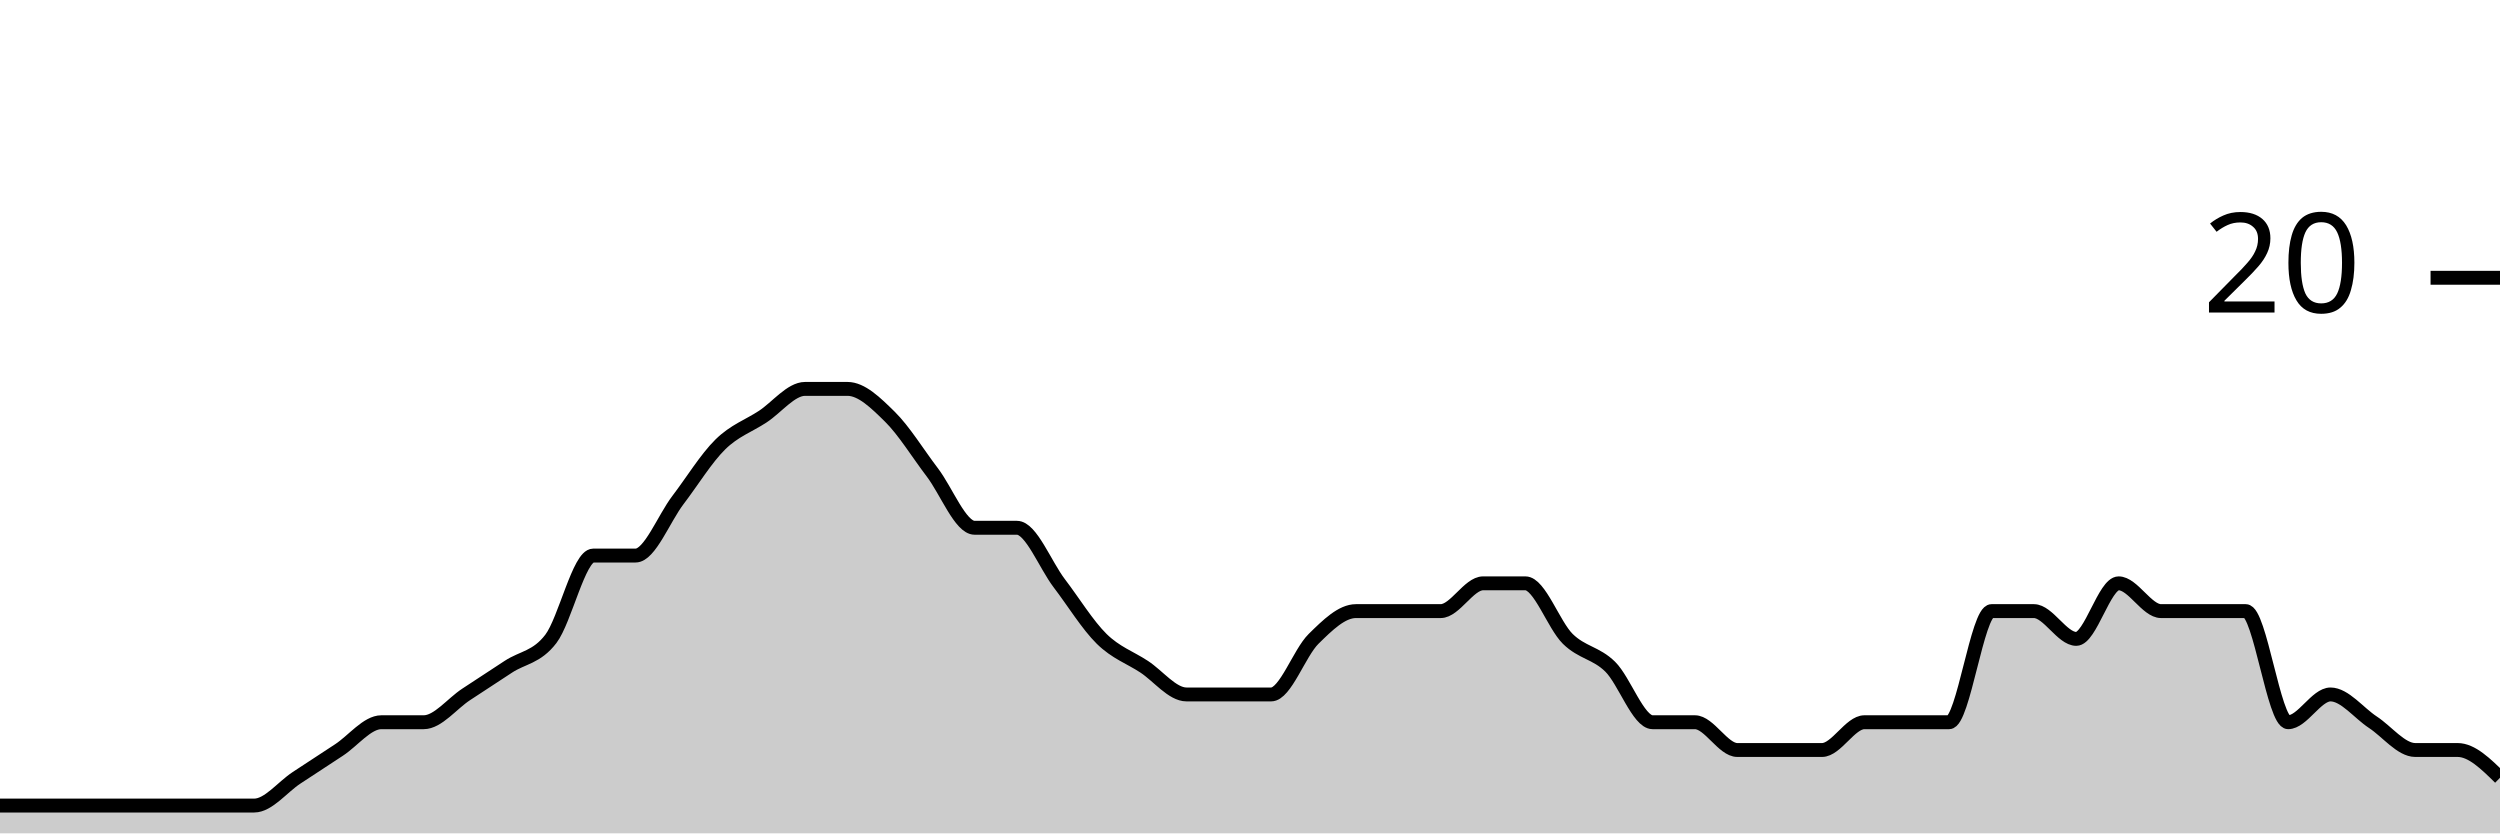
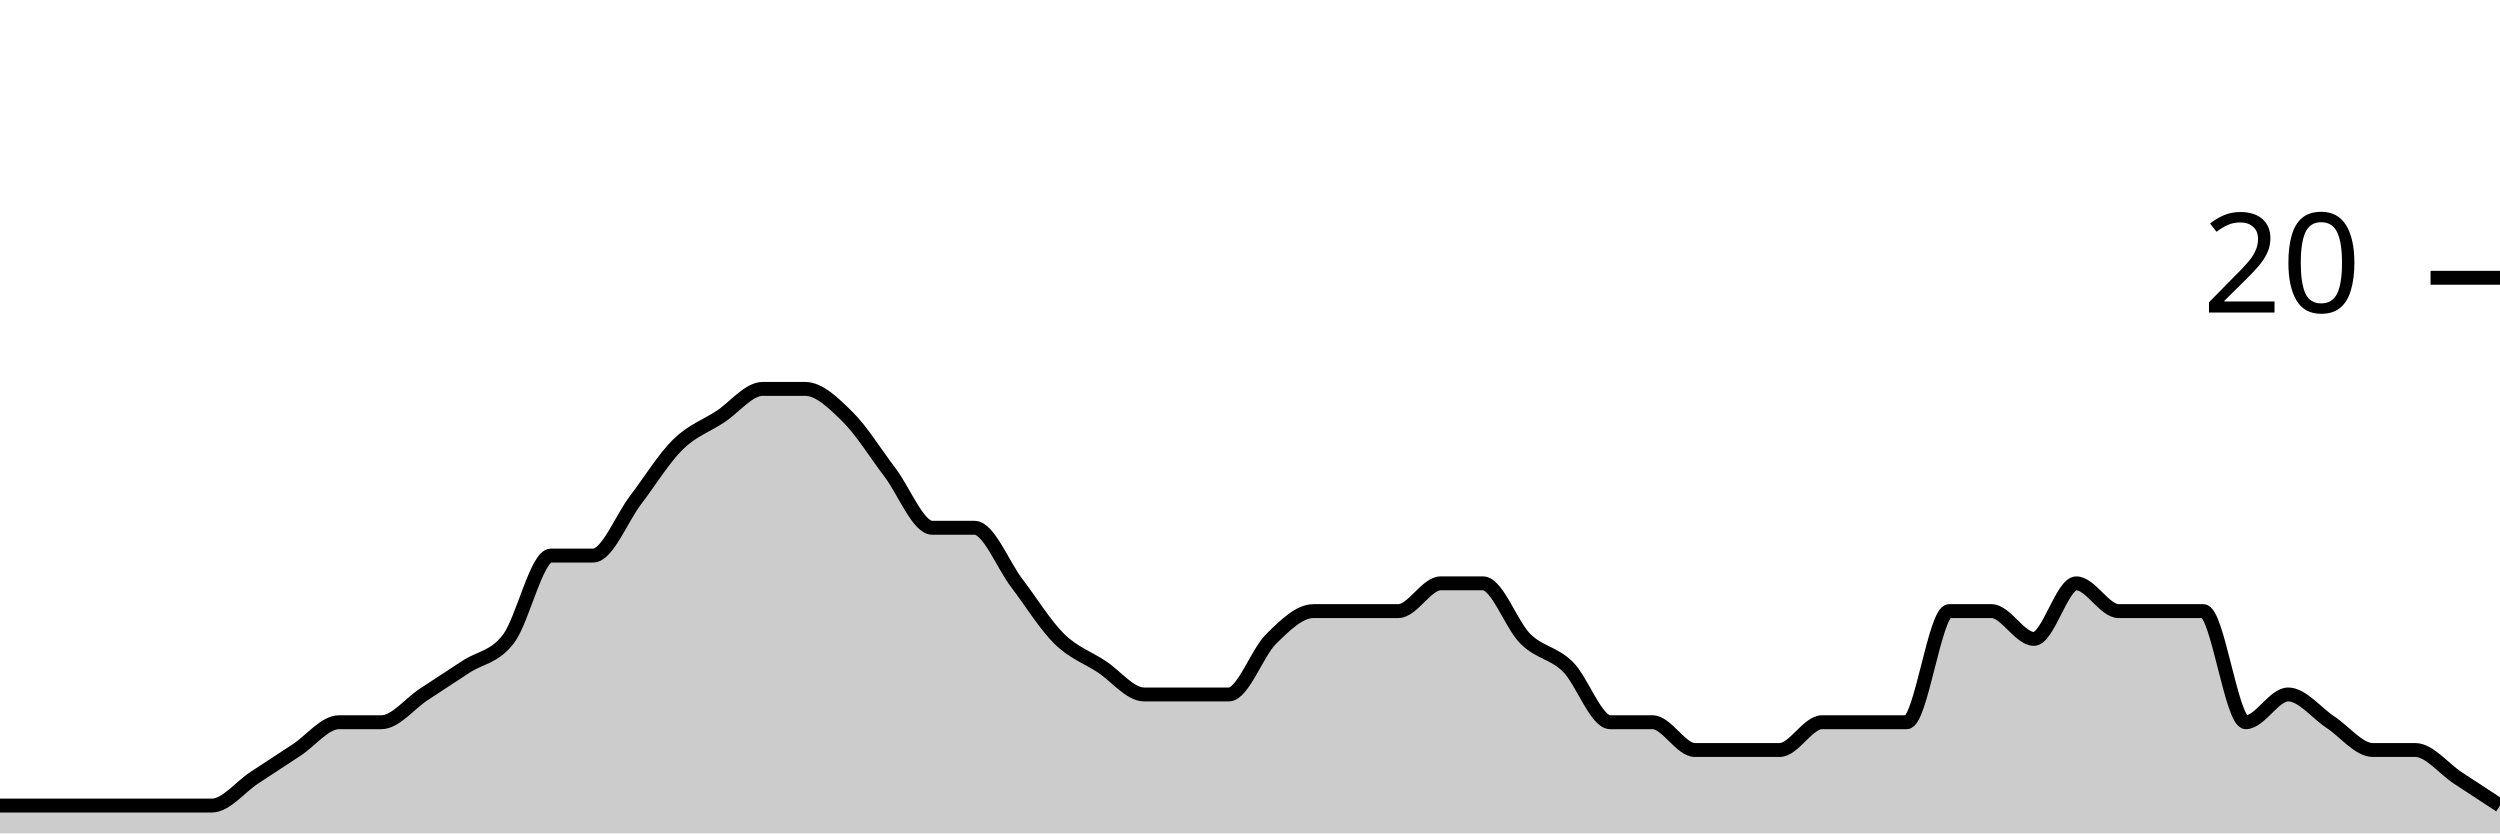
<svg xmlns="http://www.w3.org/2000/svg" viewBox="0 0 180 60">
  <g transform="translate(0,20)">
-     <path class="area" fill="rgba(0, 0, 0, 0.2)" d="M0,38C1.017,38,2.034,38,3.051,38C4.068,38,5.085,38,6.102,38C7.119,38,8.136,38,9.153,38C10.169,38,11.186,38,12.203,38C13.22,38,14.237,38,15.254,38C16.271,38,17.288,38,18.305,38C19.322,38,20.339,36.667,21.356,36C22.373,35.333,23.39,34.667,24.407,34C25.424,33.333,26.441,32,27.458,32C28.475,32,29.492,32,30.508,32C31.525,32,32.542,30.667,33.559,30C34.576,29.333,35.593,28.667,36.61,28C37.627,27.333,38.644,27.333,39.661,26C40.678,24.667,41.695,20,42.712,20C43.729,20,44.746,20,45.763,20C46.78,20,47.797,17.333,48.814,16C49.831,14.667,50.847,13,51.864,12C52.881,11,53.898,10.667,54.915,10C55.932,9.333,56.949,8,57.966,8C58.983,8,60,8,61.017,8C62.034,8,63.051,9,64.068,10C65.085,11,66.102,12.667,67.119,14C68.136,15.333,69.153,18,70.169,18C71.186,18,72.203,18,73.22,18C74.237,18,75.254,20.667,76.271,22C77.288,23.333,78.305,25,79.322,26C80.339,27,81.356,27.333,82.373,28C83.39,28.667,84.407,30,85.424,30C86.441,30,87.458,30,88.475,30C89.492,30,90.508,30,91.525,30C92.542,30,93.559,27,94.576,26C95.593,25,96.61,24,97.627,24C98.644,24,99.661,24,100.678,24C101.695,24,102.712,24,103.729,24C104.746,24,105.763,22,106.78,22C107.797,22,108.814,22,109.831,22C110.847,22,111.864,25,112.881,26C113.898,27,114.915,27,115.932,28C116.949,29,117.966,32,118.983,32C120,32,121.017,32,122.034,32C123.051,32,124.068,34,125.085,34C126.102,34,127.119,34,128.136,34C129.153,34,130.169,34,131.186,34C132.203,34,133.22,32,134.237,32C135.254,32,136.271,32,137.288,32C138.305,32,139.322,32,140.339,32C141.356,32,142.373,24,143.39,24C144.407,24,145.424,24,146.441,24C147.458,24,148.475,26,149.492,26C150.508,26,151.525,22,152.542,22C153.559,22,154.576,24,155.593,24C156.61,24,157.627,24,158.644,24C159.661,24,160.678,24,161.695,24C162.712,24,163.729,32,164.746,32C165.763,32,166.78,30,167.797,30C168.814,30,169.831,31.333,170.847,32C171.864,32.667,172.881,34,173.898,34C174.915,34,175.932,34,176.949,34C177.966,34,178.983,35,180,36L180,40C178.983,40,177.966,40,176.949,40C175.932,40,174.915,40,173.898,40C172.881,40,171.864,40,170.847,40C169.831,40,168.814,40,167.797,40C166.78,40,165.763,40,164.746,40C163.729,40,162.712,40,161.695,40C160.678,40,159.661,40,158.644,40C157.627,40,156.61,40,155.593,40C154.576,40,153.559,40,152.542,40C151.525,40,150.508,40,149.492,40C148.475,40,147.458,40,146.441,40C145.424,40,144.407,40,143.39,40C142.373,40,141.356,40,140.339,40C139.322,40,138.305,40,137.288,40C136.271,40,135.254,40,134.237,40C133.22,40,132.203,40,131.186,40C130.169,40,129.153,40,128.136,40C127.119,40,126.102,40,125.085,40C124.068,40,123.051,40,122.034,40C121.017,40,120,40,118.983,40C117.966,40,116.949,40,115.932,40C114.915,40,113.898,40,112.881,40C111.864,40,110.847,40,109.831,40C108.814,40,107.797,40,106.78,40C105.763,40,104.746,40,103.729,40C102.712,40,101.695,40,100.678,40C99.661,40,98.644,40,97.627,40C96.61,40,95.593,40,94.576,40C93.559,40,92.542,40,91.525,40C90.508,40,89.492,40,88.475,40C87.458,40,86.441,40,85.424,40C84.407,40,83.39,40,82.373,40C81.356,40,80.339,40,79.322,40C78.305,40,77.288,40,76.271,40C75.254,40,74.237,40,73.22,40C72.203,40,71.186,40,70.169,40C69.153,40,68.136,40,67.119,40C66.102,40,65.085,40,64.068,40C63.051,40,62.034,40,61.017,40C60,40,58.983,40,57.966,40C56.949,40,55.932,40,54.915,40C53.898,40,52.881,40,51.864,40C50.847,40,49.831,40,48.814,40C47.797,40,46.78,40,45.763,40C44.746,40,43.729,40,42.712,40C41.695,40,40.678,40,39.661,40C38.644,40,37.627,40,36.61,40C35.593,40,34.576,40,33.559,40C32.542,40,31.525,40,30.508,40C29.492,40,28.475,40,27.458,40C26.441,40,25.424,40,24.407,40C23.39,40,22.373,40,21.356,40C20.339,40,19.322,40,18.305,40C17.288,40,16.271,40,15.254,40C14.237,40,13.22,40,12.203,40C11.186,40,10.169,40,9.153,40C8.136,40,7.119,40,6.102,40C5.085,40,4.068,40,3.051,40C2.034,40,1.017,40,0,40Z" />
-     <path class="line" stroke="black" fill="none" d="M0,38C1.017,38,2.034,38,3.051,38C4.068,38,5.085,38,6.102,38C7.119,38,8.136,38,9.153,38C10.169,38,11.186,38,12.203,38C13.22,38,14.237,38,15.254,38C16.271,38,17.288,38,18.305,38C19.322,38,20.339,36.667,21.356,36C22.373,35.333,23.39,34.667,24.407,34C25.424,33.333,26.441,32,27.458,32C28.475,32,29.492,32,30.508,32C31.525,32,32.542,30.667,33.559,30C34.576,29.333,35.593,28.667,36.61,28C37.627,27.333,38.644,27.333,39.661,26C40.678,24.667,41.695,20,42.712,20C43.729,20,44.746,20,45.763,20C46.78,20,47.797,17.333,48.814,16C49.831,14.667,50.847,13,51.864,12C52.881,11,53.898,10.667,54.915,10C55.932,9.333,56.949,8,57.966,8C58.983,8,60,8,61.017,8C62.034,8,63.051,9,64.068,10C65.085,11,66.102,12.667,67.119,14C68.136,15.333,69.153,18,70.169,18C71.186,18,72.203,18,73.22,18C74.237,18,75.254,20.667,76.271,22C77.288,23.333,78.305,25,79.322,26C80.339,27,81.356,27.333,82.373,28C83.39,28.667,84.407,30,85.424,30C86.441,30,87.458,30,88.475,30C89.492,30,90.508,30,91.525,30C92.542,30,93.559,27,94.576,26C95.593,25,96.61,24,97.627,24C98.644,24,99.661,24,100.678,24C101.695,24,102.712,24,103.729,24C104.746,24,105.763,22,106.78,22C107.797,22,108.814,22,109.831,22C110.847,22,111.864,25,112.881,26C113.898,27,114.915,27,115.932,28C116.949,29,117.966,32,118.983,32C120,32,121.017,32,122.034,32C123.051,32,124.068,34,125.085,34C126.102,34,127.119,34,128.136,34C129.153,34,130.169,34,131.186,34C132.203,34,133.22,32,134.237,32C135.254,32,136.271,32,137.288,32C138.305,32,139.322,32,140.339,32C141.356,32,142.373,24,143.39,24C144.407,24,145.424,24,146.441,24C147.458,24,148.475,26,149.492,26C150.508,26,151.525,22,152.542,22C153.559,22,154.576,24,155.593,24C156.61,24,157.627,24,158.644,24C159.661,24,160.678,24,161.695,24C162.712,24,163.729,32,164.746,32C165.763,32,166.78,30,167.797,30C168.814,30,169.831,31.333,170.847,32C171.864,32.667,172.881,34,173.898,34C174.915,34,175.932,34,176.949,34C177.966,34,178.983,35,180,36" />
+     <path class="area" fill="rgba(0, 0, 0, 0.2)" d="M0,38C1.017,38,2.034,38,3.051,38C4.068,38,5.085,38,6.102,38C7.119,38,8.136,38,9.153,38C10.169,38,11.186,38,12.203,38C13.22,38,14.237,38,15.254,38C16.271,38,17.288,36.667,18.305,36C19.322,35.333,20.339,34.667,21.356,34C22.373,33.333,23.39,32,24.407,32C25.424,32,26.441,32,27.458,32C28.475,32,29.492,30.667,30.508,30C31.525,29.333,32.542,28.667,33.559,28C34.576,27.333,35.593,27.333,36.61,26C37.627,24.667,38.644,20,39.661,20C40.678,20,41.695,20,42.712,20C43.729,20,44.746,17.333,45.763,16C46.78,14.667,47.797,13,48.814,12C49.831,11,50.847,10.667,51.864,10C52.881,9.333,53.898,8,54.915,8C55.932,8,56.949,8,57.966,8C58.983,8,60,9,61.017,10C62.034,11,63.051,12.667,64.068,14C65.085,15.333,66.102,18,67.119,18C68.136,18,69.153,18,70.169,18C71.186,18,72.203,20.667,73.22,22C74.237,23.333,75.254,25,76.271,26C77.288,27,78.305,27.333,79.322,28C80.339,28.667,81.356,30,82.373,30C83.39,30,84.407,30,85.424,30C86.441,30,87.458,30,88.475,30C89.492,30,90.508,27,91.525,26C92.542,25,93.559,24,94.576,24C95.593,24,96.61,24,97.627,24C98.644,24,99.661,24,100.678,24C101.695,24,102.712,22,103.729,22C104.746,22,105.763,22,106.78,22C107.797,22,108.814,25,109.831,26C110.847,27,111.864,27,112.881,28C113.898,29,114.915,32,115.932,32C116.949,32,117.966,32,118.983,32C120,32,121.017,34,122.034,34C123.051,34,124.068,34,125.085,34C126.102,34,127.119,34,128.136,34C129.153,34,130.169,32,131.186,32C132.203,32,133.22,32,134.237,32C135.254,32,136.271,32,137.288,32C138.305,32,139.322,24,140.339,24C141.356,24,142.373,24,143.39,24C144.407,24,145.424,26,146.441,26C147.458,26,148.475,22,149.492,22C150.508,22,151.525,24,152.542,24C153.559,24,154.576,24,155.593,24C156.61,24,157.627,24,158.644,24C159.661,24,160.678,32,161.695,32C162.712,32,163.729,30,164.746,30C165.763,30,166.78,31.333,167.797,32C168.814,32.667,169.831,34,170.847,34C171.864,34,172.881,34,173.898,34C174.915,34,175.932,35.333,176.949,36C177.966,36.667,178.983,37.333,180,38L180,40C178.983,40,177.966,40,176.949,40C175.932,40,174.915,40,173.898,40C172.881,40,171.864,40,170.847,40C169.831,40,168.814,40,167.797,40C166.78,40,165.763,40,164.746,40C163.729,40,162.712,40,161.695,40C160.678,40,159.661,40,158.644,40C157.627,40,156.61,40,155.593,40C154.576,40,153.559,40,152.542,40C151.525,40,150.508,40,149.492,40C148.475,40,147.458,40,146.441,40C145.424,40,144.407,40,143.39,40C142.373,40,141.356,40,140.339,40C139.322,40,138.305,40,137.288,40C136.271,40,135.254,40,134.237,40C133.22,40,132.203,40,131.186,40C130.169,40,129.153,40,128.136,40C127.119,40,126.102,40,125.085,40C124.068,40,123.051,40,122.034,40C121.017,40,120,40,118.983,40C117.966,40,116.949,40,115.932,40C114.915,40,113.898,40,112.881,40C111.864,40,110.847,40,109.831,40C108.814,40,107.797,40,106.78,40C105.763,40,104.746,40,103.729,40C102.712,40,101.695,40,100.678,40C99.661,40,98.644,40,97.627,40C96.61,40,95.593,40,94.576,40C93.559,40,92.542,40,91.525,40C90.508,40,89.492,40,88.475,40C87.458,40,86.441,40,85.424,40C84.407,40,83.39,40,82.373,40C81.356,40,80.339,40,79.322,40C78.305,40,77.288,40,76.271,40C75.254,40,74.237,40,73.22,40C72.203,40,71.186,40,70.169,40C69.153,40,68.136,40,67.119,40C66.102,40,65.085,40,64.068,40C63.051,40,62.034,40,61.017,40C60,40,58.983,40,57.966,40C56.949,40,55.932,40,54.915,40C53.898,40,52.881,40,51.864,40C50.847,40,49.831,40,48.814,40C47.797,40,46.78,40,45.763,40C44.746,40,43.729,40,42.712,40C41.695,40,40.678,40,39.661,40C38.644,40,37.627,40,36.61,40C35.593,40,34.576,40,33.559,40C32.542,40,31.525,40,30.508,40C29.492,40,28.475,40,27.458,40C26.441,40,25.424,40,24.407,40C23.39,40,22.373,40,21.356,40C20.339,40,19.322,40,18.305,40C17.288,40,16.271,40,15.254,40C14.237,40,13.22,40,12.203,40C11.186,40,10.169,40,9.153,40C8.136,40,7.119,40,6.102,40C5.085,40,4.068,40,3.051,40C2.034,40,1.017,40,0,40Z" />
+     <path class="line" stroke="black" fill="none" d="M0,38C1.017,38,2.034,38,3.051,38C4.068,38,5.085,38,6.102,38C7.119,38,8.136,38,9.153,38C10.169,38,11.186,38,12.203,38C13.22,38,14.237,38,15.254,38C16.271,38,17.288,36.667,18.305,36C19.322,35.333,20.339,34.667,21.356,34C22.373,33.333,23.39,32,24.407,32C25.424,32,26.441,32,27.458,32C28.475,32,29.492,30.667,30.508,30C31.525,29.333,32.542,28.667,33.559,28C34.576,27.333,35.593,27.333,36.61,26C37.627,24.667,38.644,20,39.661,20C40.678,20,41.695,20,42.712,20C43.729,20,44.746,17.333,45.763,16C46.78,14.667,47.797,13,48.814,12C49.831,11,50.847,10.667,51.864,10C52.881,9.333,53.898,8,54.915,8C55.932,8,56.949,8,57.966,8C58.983,8,60,9,61.017,10C62.034,11,63.051,12.667,64.068,14C65.085,15.333,66.102,18,67.119,18C68.136,18,69.153,18,70.169,18C71.186,18,72.203,20.667,73.22,22C74.237,23.333,75.254,25,76.271,26C77.288,27,78.305,27.333,79.322,28C80.339,28.667,81.356,30,82.373,30C83.39,30,84.407,30,85.424,30C86.441,30,87.458,30,88.475,30C89.492,30,90.508,27,91.525,26C92.542,25,93.559,24,94.576,24C95.593,24,96.61,24,97.627,24C98.644,24,99.661,24,100.678,24C101.695,24,102.712,22,103.729,22C104.746,22,105.763,22,106.78,22C107.797,22,108.814,25,109.831,26C110.847,27,111.864,27,112.881,28C113.898,29,114.915,32,115.932,32C116.949,32,117.966,32,118.983,32C120,32,121.017,34,122.034,34C123.051,34,124.068,34,125.085,34C126.102,34,127.119,34,128.136,34C129.153,34,130.169,32,131.186,32C132.203,32,133.22,32,134.237,32C135.254,32,136.271,32,137.288,32C138.305,32,139.322,24,140.339,24C141.356,24,142.373,24,143.39,24C144.407,24,145.424,26,146.441,26C147.458,26,148.475,22,149.492,22C150.508,22,151.525,24,152.542,24C153.559,24,154.576,24,155.593,24C156.61,24,157.627,24,158.644,24C159.661,24,160.678,32,161.695,32C162.712,32,163.729,30,164.746,30C165.763,30,166.78,31.333,167.797,32C168.814,32.667,169.831,34,170.847,34C171.864,34,172.881,34,173.898,34C174.915,34,175.932,35.333,176.949,36C177.966,36.667,178.983,37.333,180,38" />
    <path class="axis-ceiling" stroke-width="1" stroke="black" fill="none" d="M175,0L180,0" />
    <text class="axis-ceiling-label" font-family="sans-serif" text-anchor="end" font-size="10px" x="170" y="2.5">20</text>
  </g>
</svg>
